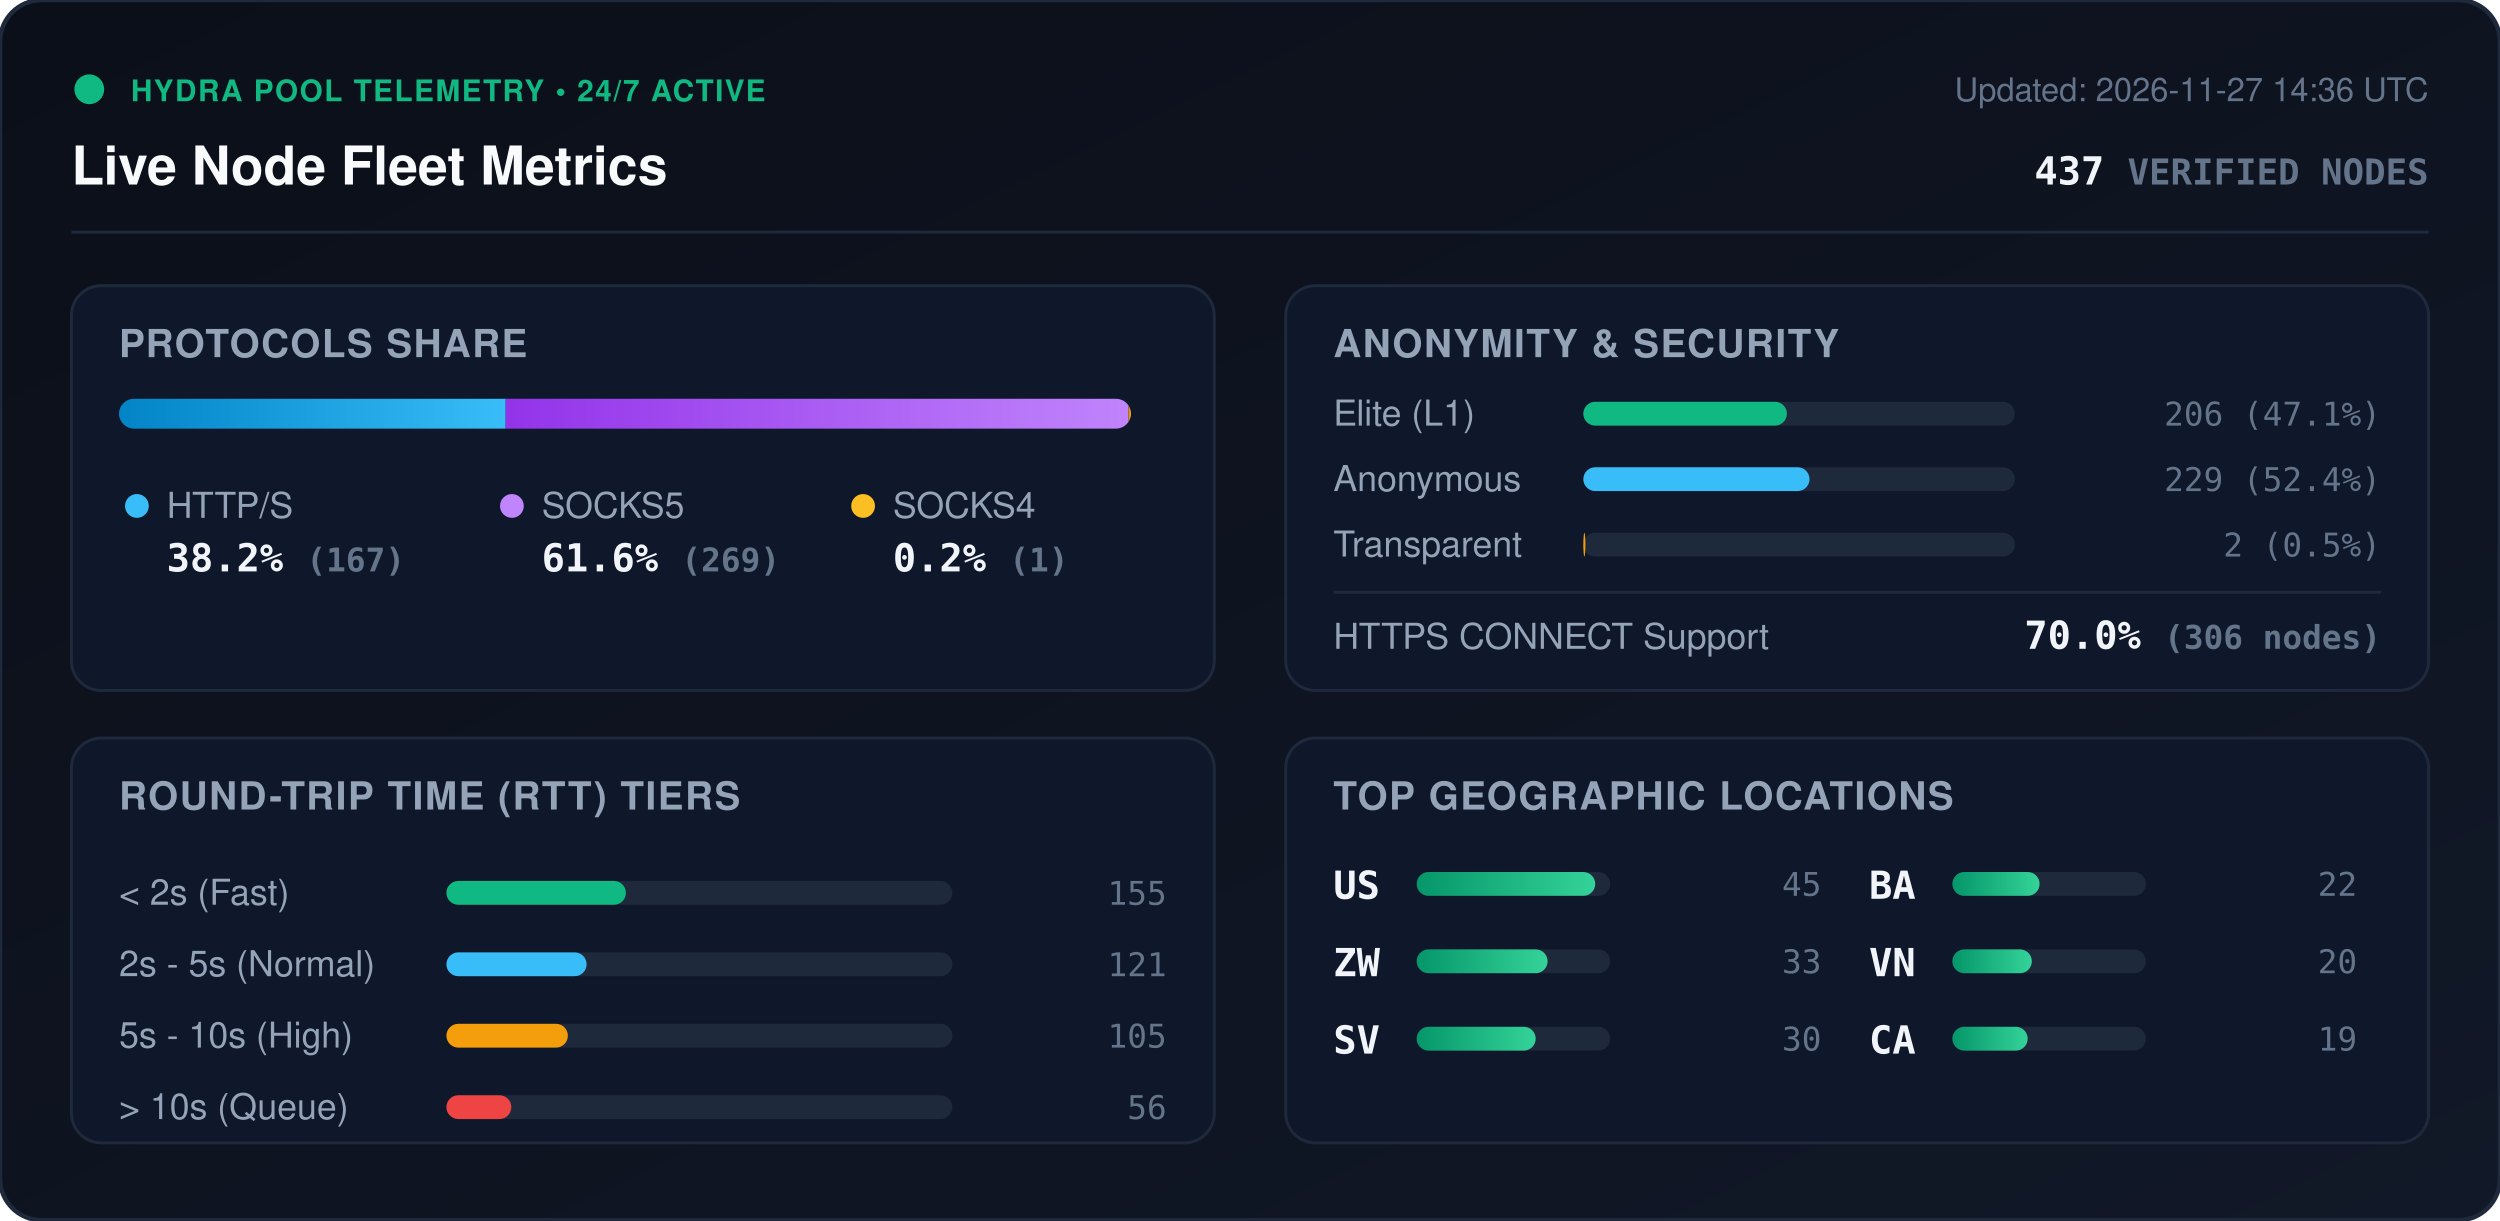
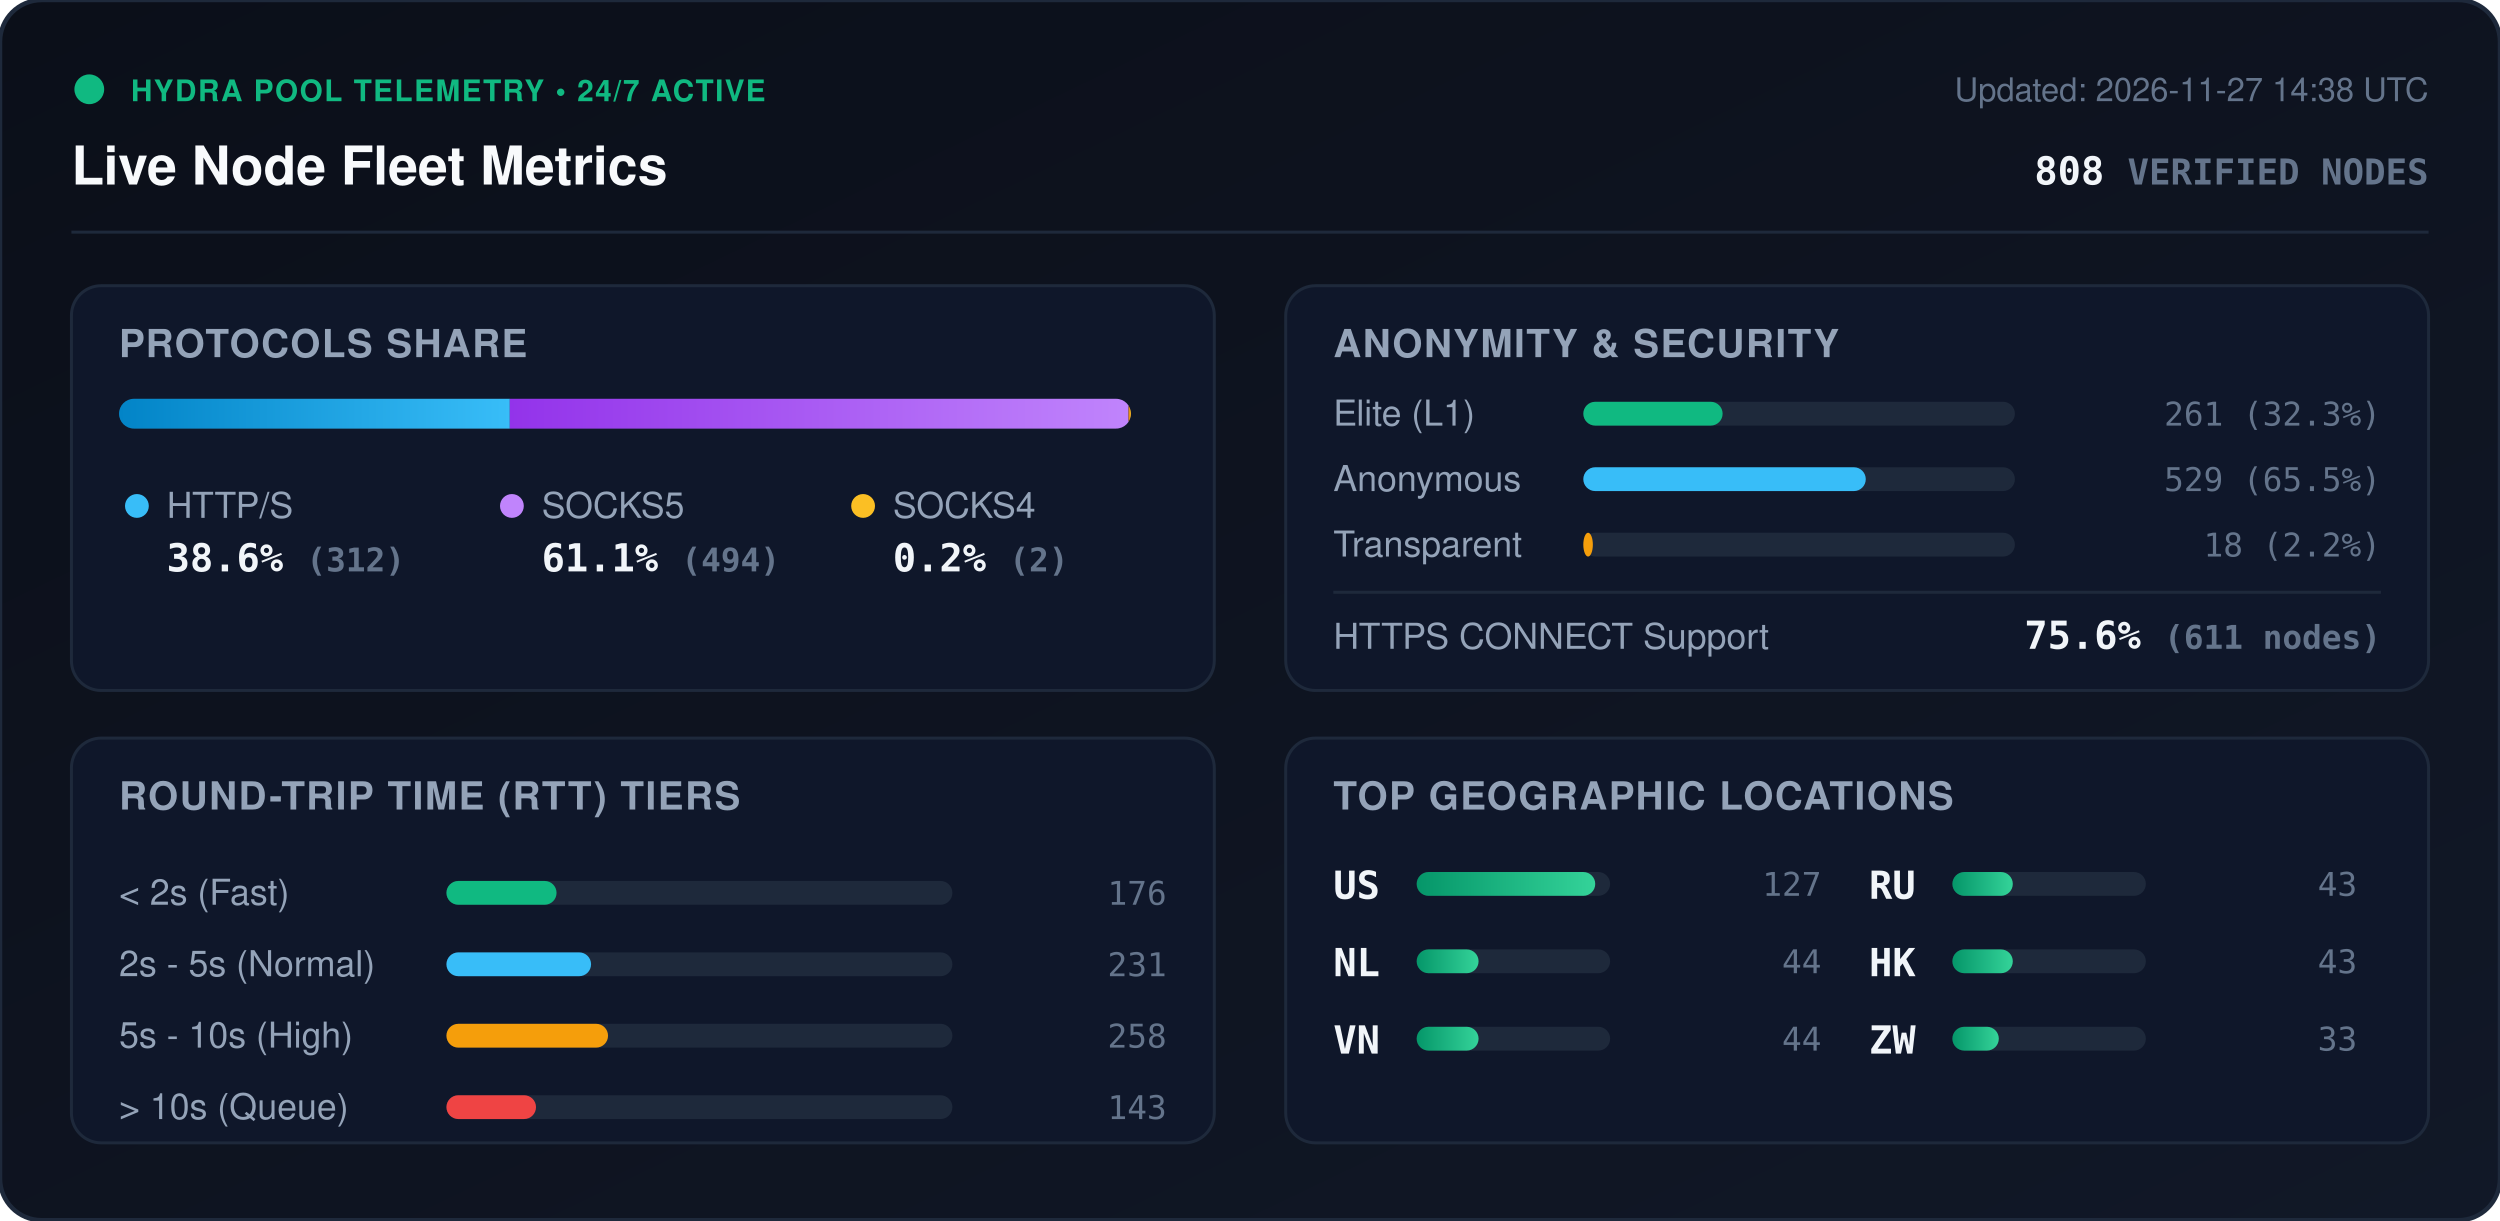
<svg xmlns="http://www.w3.org/2000/svg" viewBox="0 0 840 410" width="840" height="410" style="max-width: 100%; height: auto;">
  <defs>
    <linearGradient id="bg" x1="0%" y1="0%" x2="100%" y2="100%">
      <stop offset="0%" stop-color="#0b0f19" />
      <stop offset="100%" stop-color="#111827" />
    </linearGradient>
    <linearGradient id="bar-http" x1="0%" y1="0%" x2="100%" y2="0%">
      <stop offset="0%" stop-color="#0284c7" />
      <stop offset="100%" stop-color="#38bdf8" />
    </linearGradient>
    <linearGradient id="bar-socks5" x1="0%" y1="0%" x2="100%" y2="0%">
      <stop offset="0%" stop-color="#9333ea" />
      <stop offset="100%" stop-color="#c084fc" />
    </linearGradient>
    <linearGradient id="bar-socks4" x1="0%" y1="0%" x2="100%" y2="0%">
      <stop offset="0%" stop-color="#d97706" />
      <stop offset="100%" stop-color="#fbbf24" />
    </linearGradient>
    <linearGradient id="bar-green" x1="0%" y1="0%" x2="100%" y2="0%">
      <stop offset="0%" stop-color="#059669" />
      <stop offset="100%" stop-color="#34d399" />
    </linearGradient>
    <clipPath id="prog-track-clip">
      <rect width="340.0" height="10" rx="5" />
    </clipPath>
    <style>
      .title { font: 700 18px -apple-system, BlinkMacSystemFont, 'Segoe UI', Helvetica, Arial, sans-serif; fill: #f8fafc; }
      .sub { font: 500 11px -apple-system, BlinkMacSystemFont, 'Segoe UI', Helvetica, Arial, sans-serif; fill: #64748b; }
      .section-hdr { font: 600 13px -apple-system, BlinkMacSystemFont, 'Segoe UI', Helvetica, Arial, sans-serif; fill: #94a3b8; letter-spacing: 0.5px; }
      .metric-val { font: 700 13px -apple-system, BlinkMacSystemFont, 'Segoe UI', Helvetica, Arial, sans-serif; fill: #f1f5f9; }
      .metric-lbl { font: 500 12px -apple-system, BlinkMacSystemFont, 'Segoe UI', Helvetica, Arial, sans-serif; fill: #94a3b8; }
      .badge-txt { font: 700 10px -apple-system, BlinkMacSystemFont, 'Segoe UI', Helvetica, Arial, sans-serif; fill: #10b981; letter-spacing: 0.5px; }
      .mono { font-family: ui-monospace, SFMono-Regular, Menlo, Monaco, Consolas, monospace; }
      .pulse { animation: beacon 2s infinite ease-in-out; }
      @keyframes beacon { 0%, 100% { opacity: 1; } 50% { opacity: 0.35; } }
    </style>
  </defs>
  <rect width="840" height="410" rx="14" fill="url(#bg)" stroke="#1e293b" stroke-width="1.5" />
  <g transform="translate(24, 24)">
    <circle cx="6" cy="6" r="5" fill="#10b981" class="pulse" />
    <text x="20" y="10" class="badge-txt">HYDRA POOL TELEMETRY • 24/7 ACTIVE</text>
    <text x="0" y="38" class="title">Live Node Fleet Metrics</text>
-     <text x="792" y="10" text-anchor="end" class="sub">Updated: 2026-11-27 14:36 UTC</text>
-     <text x="792" y="38" text-anchor="end" class="metric-val mono" fill="#38bdf8">437 <tspan font-size="12" fill="#64748b">VERIFIED NODES</tspan>
+     <text x="792" y="10" text-anchor="end" class="sub">Updated: 2026-11-27 14:38 UTC</text>
+     <text x="792" y="38" text-anchor="end" class="metric-val mono" fill="#38bdf8">808 <tspan font-size="12" fill="#64748b">VERIFIED NODES</tspan>
    </text>
  </g>
  <line x1="24" y1="78" x2="816" y2="78" stroke="#1e293b" stroke-width="1" />
  <g transform="translate(24, 96)">
    <rect width="384" height="136" rx="10" fill="#0f172a" stroke="#1e293b" />
    <text x="16" y="24" class="section-hdr">PROTOCOLS SHARE</text>
    <g transform="translate(16, 38)">
      <rect width="340.0" height="10" rx="5" fill="#1e293b" />
      <g clip-path="url(#prog-track-clip)">
-         <rect x="0" width="129.9" height="10" fill="url(#bar-http)" />
-         <rect x="129.9" width="209.3" height="10" fill="url(#bar-socks5)" />
+         <rect x="0" width="131.3" height="10" fill="url(#bar-http)" />
+         <rect x="131.3" width="207.9" height="10" fill="url(#bar-socks5)" />
        <rect x="339.2" width="0.8" height="10" fill="url(#bar-socks4)" />
      </g>
    </g>
    <g transform="translate(16, 68)">
      <circle cx="6" cy="6" r="4" fill="#38bdf8" />
      <text x="16" y="10" class="metric-lbl">HTTP/S</text>
-       <text x="16" y="28" class="metric-val mono">38.2% <tspan font-size="11" fill="#64748b">(167)</tspan>
+       <text x="16" y="28" class="metric-val mono">38.6% <tspan font-size="11" fill="#64748b">(312)</tspan>
      </text>
      <circle cx="132" cy="6" r="4" fill="#c084fc" />
      <text x="142" y="10" class="metric-lbl">SOCKS5</text>
-       <text x="142" y="28" class="metric-val mono">61.6% <tspan font-size="11" fill="#64748b">(269)</tspan>
+       <text x="142" y="28" class="metric-val mono">61.1% <tspan font-size="11" fill="#64748b">(494)</tspan>
      </text>
      <circle cx="250" cy="6" r="4" fill="#fbbf24" />
      <text x="260" y="10" class="metric-lbl">SOCKS4</text>
-       <text x="260" y="28" class="metric-val mono">0.2% <tspan font-size="11" fill="#64748b">(1)</tspan>
+       <text x="260" y="28" class="metric-val mono">0.2% <tspan font-size="11" fill="#64748b">(2)</tspan>
      </text>
    </g>
  </g>
  <g transform="translate(432, 96)">
    <rect width="384" height="136" rx="10" fill="#0f172a" stroke="#1e293b" />
    <text x="16" y="24" class="section-hdr">ANONYMITY &amp; SECURITY</text>
    <text x="16" y="47" class="metric-lbl">Elite (L1)</text>
    <rect x="100" y="39" width="145.0" height="8" rx="4" fill="#1e293b" />
-     <rect x="100" y="39" width="68.4" height="8" rx="4" fill="#10b981" />
-     <text x="368" y="47" text-anchor="end" class="mono sub" fill="#e2e8f0">206 (47.1%)</text>
+     <rect x="100" y="39" width="46.8" height="8" rx="4" fill="#10b981" />
+     <text x="368" y="47" text-anchor="end" class="mono sub" fill="#e2e8f0">261 (32.3%)</text>
    <text x="16" y="69" class="metric-lbl">Anonymous</text>
    <rect x="100" y="61" width="145.0" height="8" rx="4" fill="#1e293b" />
-     <rect x="100" y="61" width="76.0" height="8" rx="4" fill="#38bdf8" />
-     <text x="368" y="69" text-anchor="end" class="mono sub" fill="#e2e8f0">229 (52.4%)</text>
+     <rect x="100" y="61" width="94.9" height="8" rx="4" fill="#38bdf8" />
+     <text x="368" y="69" text-anchor="end" class="mono sub" fill="#e2e8f0">529 (65.5%)</text>
    <text x="16" y="91" class="metric-lbl">Transparent</text>
    <rect x="100" y="83" width="145.0" height="8" rx="4" fill="#1e293b" />
-     <rect x="100" y="83" width="0.7" height="8" rx="4" fill="#f59e0b" />
-     <text x="368" y="91" text-anchor="end" class="mono sub" fill="#e2e8f0">2 (0.5%)</text>
+     <rect x="100" y="83" width="3.2" height="8" rx="4" fill="#f59e0b" />
+     <text x="368" y="91" text-anchor="end" class="mono sub" fill="#e2e8f0">18 (2.2%)</text>
    <line x1="16" y1="103" x2="368" y2="103" stroke="#1e293b" stroke-width="1" />
    <text x="16" y="122" class="metric-lbl">HTTPS CONNECT Support</text>
-     <text x="368" y="122" text-anchor="end" class="metric-val mono" fill="#34d399">70.0% <tspan font-size="11" fill="#64748b">(306 nodes)</tspan>
+     <text x="368" y="122" text-anchor="end" class="metric-val mono" fill="#34d399">75.6% <tspan font-size="11" fill="#64748b">(611 nodes)</tspan>
    </text>
  </g>
  <g transform="translate(24, 248)">
    <rect width="384" height="136" rx="10" fill="#0f172a" stroke="#1e293b" />
    <text x="16" y="24" class="section-hdr">ROUND-TRIP TIME (RTT) TIERS</text>
    <g transform="translate(16, 42)">
      <text x="0" y="14" class="metric-lbl">&lt; 2s (Fast)</text>
      <rect x="110" y="6" width="170" height="8" rx="4" fill="#1e293b" />
-       <rect x="110" y="6" width="60.3" height="8" rx="4" fill="#10b981" />
-       <text x="352" y="14" text-anchor="end" class="mono sub">155</text>
+       <rect x="110" y="6" width="37.0" height="8" rx="4" fill="#10b981" />
+       <text x="352" y="14" text-anchor="end" class="mono sub">176</text>
      <text x="0" y="38" class="metric-lbl">2s - 5s (Normal)</text>
      <rect x="110" y="30" width="170" height="8" rx="4" fill="#1e293b" />
-       <rect x="110" y="30" width="47.1" height="8" rx="4" fill="#38bdf8" />
-       <text x="352" y="38" text-anchor="end" class="mono sub">121</text>
+       <rect x="110" y="30" width="48.6" height="8" rx="4" fill="#38bdf8" />
+       <text x="352" y="38" text-anchor="end" class="mono sub">231</text>
      <text x="0" y="62" class="metric-lbl">5s - 10s (High)</text>
      <rect x="110" y="54" width="170" height="8" rx="4" fill="#1e293b" />
-       <rect x="110" y="54" width="40.8" height="8" rx="4" fill="#f59e0b" />
-       <text x="352" y="62" text-anchor="end" class="mono sub">105</text>
+       <rect x="110" y="54" width="54.3" height="8" rx="4" fill="#f59e0b" />
+       <text x="352" y="62" text-anchor="end" class="mono sub">258</text>
      <text x="0" y="86" class="metric-lbl">&gt; 10s (Queue)</text>
      <rect x="110" y="78" width="170" height="8" rx="4" fill="#1e293b" />
-       <rect x="110" y="78" width="21.8" height="8" rx="4" fill="#ef4444" />
-       <text x="352" y="86" text-anchor="end" class="mono sub">56</text>
+       <rect x="110" y="78" width="30.1" height="8" rx="4" fill="#ef4444" />
+       <text x="352" y="86" text-anchor="end" class="mono sub">143</text>
    </g>
  </g>
  <g transform="translate(432, 248)">
    <rect width="384" height="136" rx="10" fill="#0f172a" stroke="#1e293b" />
    <text x="16" y="24" class="section-hdr">TOP GEOGRAPHIC LOCATIONS</text>
    <g transform="translate(16, 42)">
      <g transform="translate(0, 0)">
        <text x="0" y="12" class="mono metric-val" font-size="12">US</text>
        <rect x="28" y="3" width="65" height="8" rx="4" fill="#1e293b" />
        <rect x="28" y="3" width="60.0" height="8" rx="4" fill="url(#bar-green)" />
-         <text x="164" y="11" text-anchor="end" class="mono sub">45</text>
+         <text x="164" y="11" text-anchor="end" class="mono sub">127</text>
      </g>
      <g transform="translate(0, 26)">
+         <text x="0" y="12" class="mono metric-val" font-size="12">NL</text>
+         <rect x="28" y="3" width="65" height="8" rx="4" fill="#1e293b" />
+         <rect x="28" y="3" width="20.8" height="8" rx="4" fill="url(#bar-green)" />
+         <text x="164" y="11" text-anchor="end" class="mono sub">44</text>
+       </g>
+       <g transform="translate(0, 52)">
+         <text x="0" y="12" class="mono metric-val" font-size="12">VN</text>
+         <rect x="28" y="3" width="65" height="8" rx="4" fill="#1e293b" />
+         <rect x="28" y="3" width="20.8" height="8" rx="4" fill="url(#bar-green)" />
+         <text x="164" y="11" text-anchor="end" class="mono sub">44</text>
+       </g>
+       <g transform="translate(180, 0)">
+         <text x="0" y="12" class="mono metric-val" font-size="12">RU</text>
+         <rect x="28" y="3" width="65" height="8" rx="4" fill="#1e293b" />
+         <rect x="28" y="3" width="20.3" height="8" rx="4" fill="url(#bar-green)" />
+         <text x="164" y="11" text-anchor="end" class="mono sub">43</text>
+       </g>
+       <g transform="translate(180, 26)">
+         <text x="0" y="12" class="mono metric-val" font-size="12">HK</text>
+         <rect x="28" y="3" width="65" height="8" rx="4" fill="#1e293b" />
+         <rect x="28" y="3" width="20.3" height="8" rx="4" fill="url(#bar-green)" />
+         <text x="164" y="11" text-anchor="end" class="mono sub">43</text>
+       </g>
+       <g transform="translate(180, 52)">
        <text x="0" y="12" class="mono metric-val" font-size="12">ZW</text>
        <rect x="28" y="3" width="65" height="8" rx="4" fill="#1e293b" />
-         <rect x="28" y="3" width="44.0" height="8" rx="4" fill="url(#bar-green)" />
+         <rect x="28" y="3" width="15.6" height="8" rx="4" fill="url(#bar-green)" />
        <text x="164" y="11" text-anchor="end" class="mono sub">33</text>
-       </g>
-       <g transform="translate(0, 52)">
-         <text x="0" y="12" class="mono metric-val" font-size="12">SV</text>
-         <rect x="28" y="3" width="65" height="8" rx="4" fill="#1e293b" />
-         <rect x="28" y="3" width="40.0" height="8" rx="4" fill="url(#bar-green)" />
-         <text x="164" y="11" text-anchor="end" class="mono sub">30</text>
-       </g>
-       <g transform="translate(180, 0)">
-         <text x="0" y="12" class="mono metric-val" font-size="12">BA</text>
-         <rect x="28" y="3" width="65" height="8" rx="4" fill="#1e293b" />
-         <rect x="28" y="3" width="29.3" height="8" rx="4" fill="url(#bar-green)" />
-         <text x="164" y="11" text-anchor="end" class="mono sub">22</text>
-       </g>
-       <g transform="translate(180, 26)">
-         <text x="0" y="12" class="mono metric-val" font-size="12">VN</text>
-         <rect x="28" y="3" width="65" height="8" rx="4" fill="#1e293b" />
-         <rect x="28" y="3" width="26.7" height="8" rx="4" fill="url(#bar-green)" />
-         <text x="164" y="11" text-anchor="end" class="mono sub">20</text>
-       </g>
-       <g transform="translate(180, 52)">
-         <text x="0" y="12" class="mono metric-val" font-size="12">CA</text>
-         <rect x="28" y="3" width="65" height="8" rx="4" fill="#1e293b" />
-         <rect x="28" y="3" width="25.3" height="8" rx="4" fill="url(#bar-green)" />
-         <text x="164" y="11" text-anchor="end" class="mono sub">19</text>
      </g>
    </g>
  </g>
</svg>
